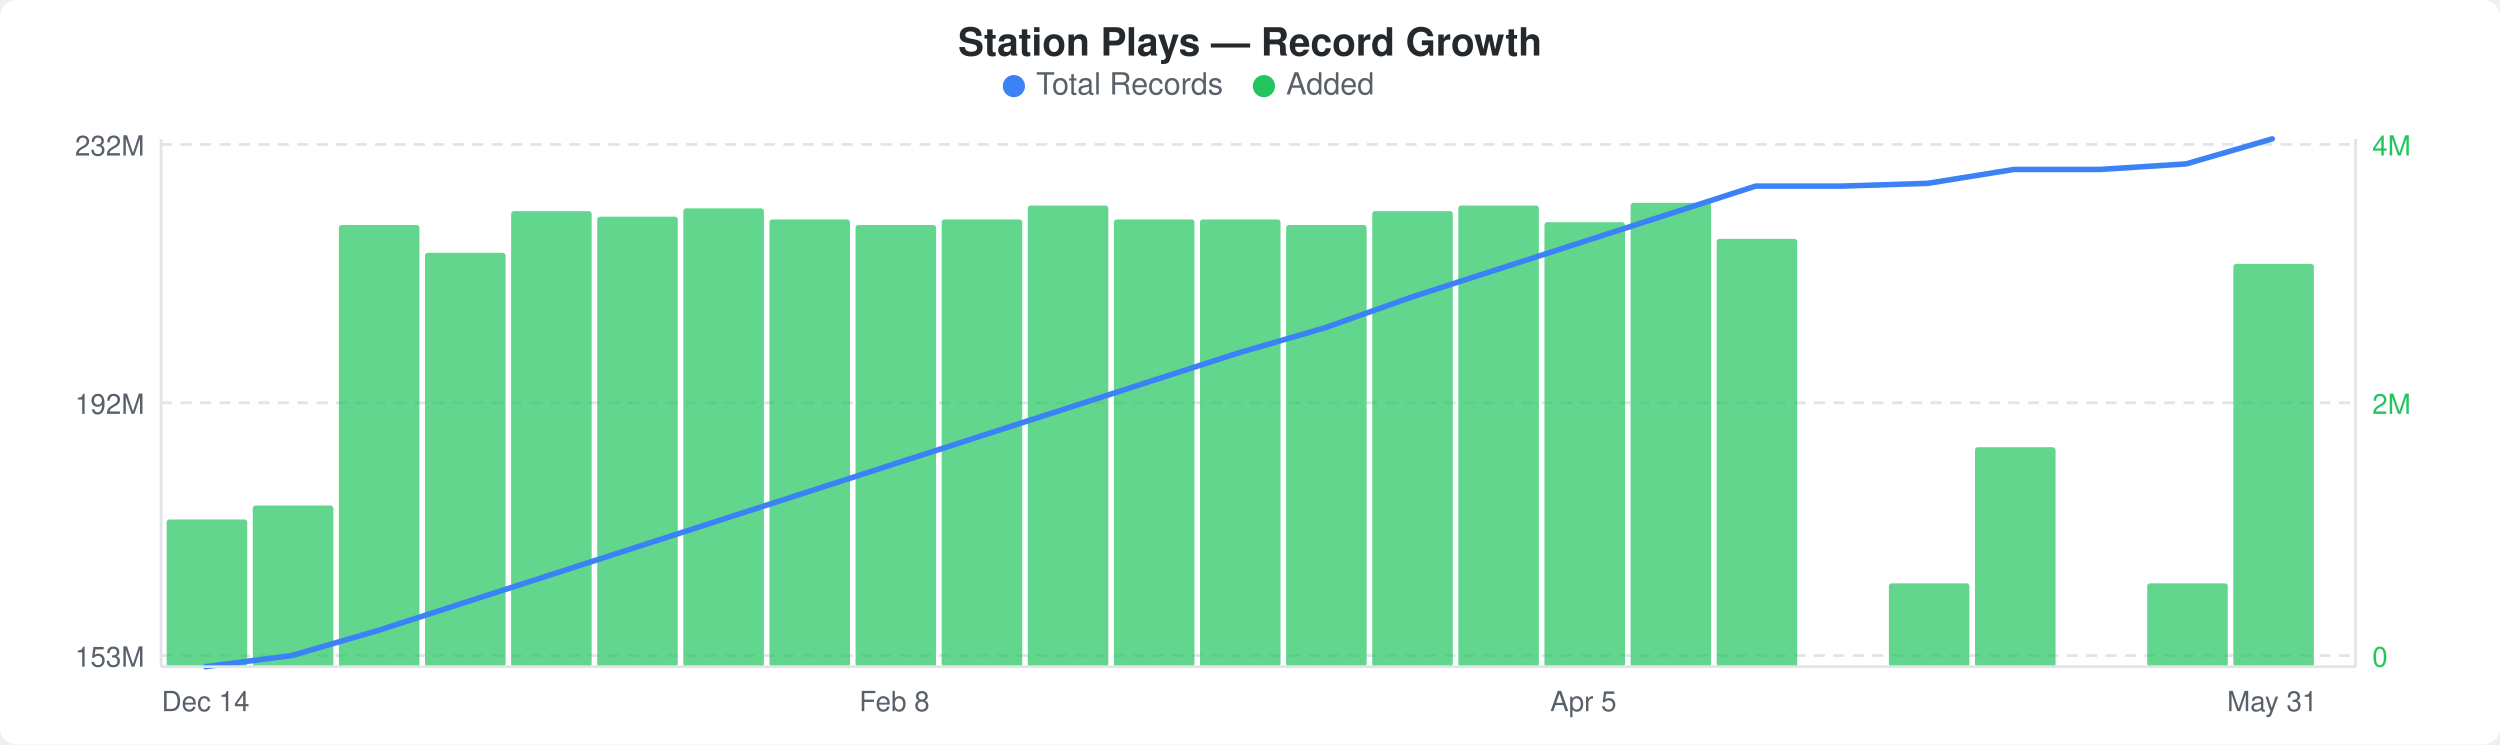
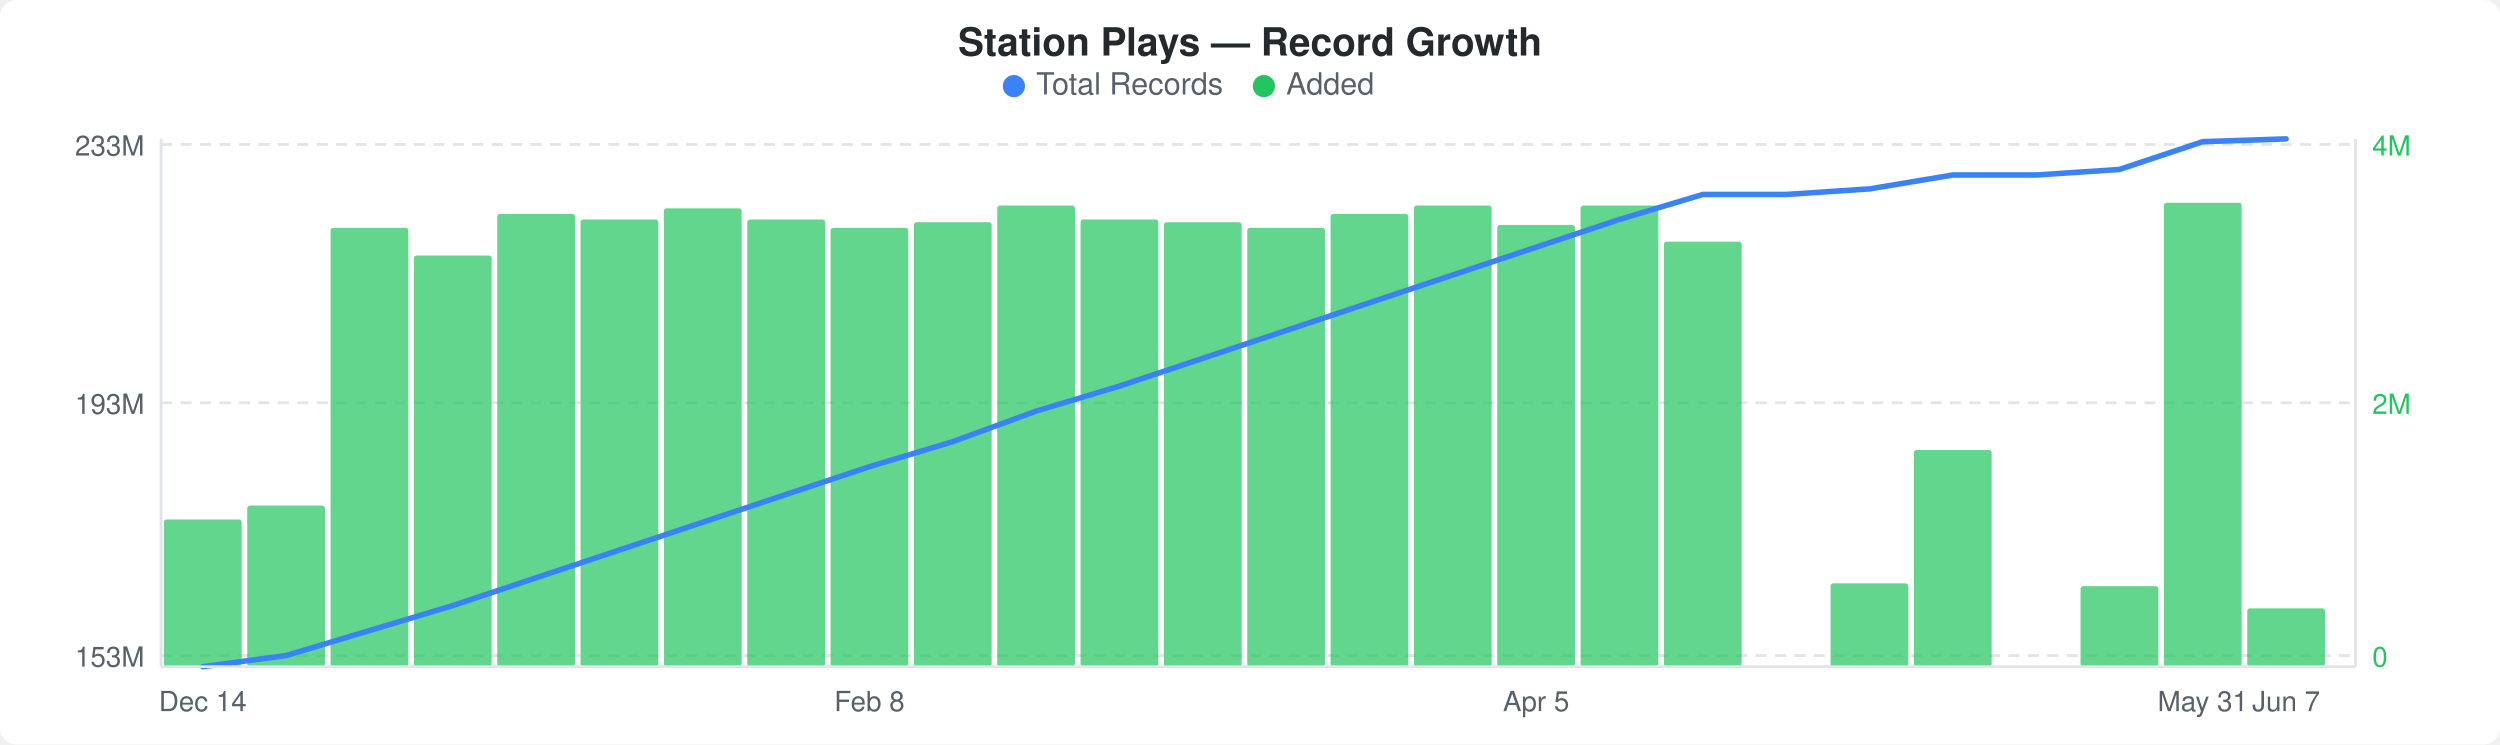
<svg xmlns="http://www.w3.org/2000/svg" width="900" height="268" viewBox="0 0 900 268">
  <rect width="900" height="268" fill="#ffffff" rx="6" ry="6" />
  <text x="450" y="20" text-anchor="middle" font-family="-apple-system, BlinkMacSystemFont, &quot;Segoe UI&quot;, Helvetica, Arial, sans-serif" font-size="14" font-weight="600" fill="#24292e">Station Plays — Record Growth</text>
  <circle cx="365" cy="31" r="4" fill="#3b82f6" />
  <text x="373" y="34" font-family="-apple-system, BlinkMacSystemFont, &quot;Segoe UI&quot;, Helvetica, Arial, sans-serif" font-size="11" fill="#586069">Total Records</text>
  <circle cx="455" cy="31" r="4" fill="#22c55e" />
  <text x="463" y="34" font-family="-apple-system, BlinkMacSystemFont, &quot;Segoe UI&quot;, Helvetica, Arial, sans-serif" font-size="11" fill="#586069">Added</text>
  <line x1="58" y1="52" x2="848" y2="52" stroke="#e1e4e8" stroke-width="1" stroke-dasharray="4,3" />
  <line x1="58" y1="145" x2="848" y2="145" stroke="#e1e4e8" stroke-width="1" stroke-dasharray="4,3" />
  <line x1="58" y1="236" x2="848" y2="236" stroke="#e1e4e8" stroke-width="1" stroke-dasharray="4,3" />
-   <rect x="60" y="187" width="29" height="53" rx="1" fill="#22c55eb3" />
-   <rect x="91" y="182" width="29" height="58" rx="1" fill="#22c55eb3" />
-   <rect x="122" y="81" width="29" height="159" rx="1" fill="#22c55eb3" />
-   <rect x="153" y="91" width="29" height="149" rx="1" fill="#22c55eb3" />
-   <rect x="184" y="76" width="29" height="164" rx="1" fill="#22c55eb3" />
-   <rect x="215" y="78" width="29" height="162" rx="1" fill="#22c55eb3" />
-   <rect x="246" y="75" width="29" height="165" rx="1" fill="#22c55eb3" />
-   <rect x="277" y="79" width="29" height="161" rx="1" fill="#22c55eb3" />
-   <rect x="308" y="81" width="29" height="159" rx="1" fill="#22c55eb3" />
-   <rect x="339" y="79" width="29" height="161" rx="1" fill="#22c55eb3" />
-   <rect x="370" y="74" width="29" height="166" rx="1" fill="#22c55eb3" />
-   <rect x="401" y="79" width="29" height="161" rx="1" fill="#22c55eb3" />
-   <rect x="432" y="79" width="29" height="161" rx="1" fill="#22c55eb3" />
-   <rect x="463" y="81" width="29" height="159" rx="1" fill="#22c55eb3" />
-   <rect x="494" y="76" width="29" height="164" rx="1" fill="#22c55eb3" />
-   <rect x="525" y="74" width="29" height="166" rx="1" fill="#22c55eb3" />
-   <rect x="556" y="80" width="29" height="160" rx="1" fill="#22c55eb3" />
-   <rect x="587" y="73" width="29" height="167" rx="1" fill="#22c55eb3" />
-   <rect x="618" y="86" width="29" height="154" rx="1" fill="#22c55eb3" />
-   <rect x="680" y="210" width="29" height="30" rx="1" fill="#22c55eb3" />
-   <rect x="711" y="161" width="29" height="79" rx="1" fill="#22c55eb3" />
-   <rect x="773" y="210" width="29" height="30" rx="1" fill="#22c55eb3" />
-   <rect x="804" y="95" width="29" height="145" rx="1" fill="#22c55eb3" />
-   <polyline points="74,240 105,236 136,227 167,217 198,207 229,197 260,187 291,177 322,167 353,157 384,147 415,137 446,127 477,118 508,107 539,97 570,87 601,77 632,67 663,67 694,66 725,61 756,61 787,59 818,50" fill="none" stroke="#3b82f6" stroke-width="2" stroke-linejoin="round" stroke-linecap="round" />
-   <text x="52" y="56" text-anchor="end" font-family="-apple-system, BlinkMacSystemFont, &quot;Segoe UI&quot;, Helvetica, Arial, sans-serif" font-size="10" fill="#586069">232M</text>
-   <text x="52" y="149" text-anchor="end" font-family="-apple-system, BlinkMacSystemFont, &quot;Segoe UI&quot;, Helvetica, Arial, sans-serif" font-size="10" fill="#586069">192M</text>
+   <rect x="59" y="187" width="28" height="53" rx="1" fill="#22c55eb3" />
+   <rect x="89" y="182" width="28" height="58" rx="1" fill="#22c55eb3" />
+   <rect x="119" y="82" width="28" height="158" rx="1" fill="#22c55eb3" />
+   <rect x="149" y="92" width="28" height="148" rx="1" fill="#22c55eb3" />
+   <rect x="179" y="77" width="28" height="163" rx="1" fill="#22c55eb3" />
+   <rect x="209" y="79" width="28" height="161" rx="1" fill="#22c55eb3" />
+   <rect x="239" y="75" width="28" height="165" rx="1" fill="#22c55eb3" />
+   <rect x="269" y="79" width="28" height="161" rx="1" fill="#22c55eb3" />
+   <rect x="299" y="82" width="28" height="158" rx="1" fill="#22c55eb3" />
+   <rect x="329" y="80" width="28" height="160" rx="1" fill="#22c55eb3" />
+   <rect x="359" y="74" width="28" height="166" rx="1" fill="#22c55eb3" />
+   <rect x="389" y="79" width="28" height="161" rx="1" fill="#22c55eb3" />
+   <rect x="419" y="80" width="28" height="160" rx="1" fill="#22c55eb3" />
+   <rect x="449" y="82" width="28" height="158" rx="1" fill="#22c55eb3" />
+   <rect x="479" y="77" width="28" height="163" rx="1" fill="#22c55eb3" />
+   <rect x="509" y="74" width="28" height="166" rx="1" fill="#22c55eb3" />
+   <rect x="539" y="81" width="28" height="159" rx="1" fill="#22c55eb3" />
+   <rect x="569" y="74" width="28" height="166" rx="1" fill="#22c55eb3" />
+   <rect x="599" y="87" width="28" height="153" rx="1" fill="#22c55eb3" />
+   <rect x="659" y="210" width="28" height="30" rx="1" fill="#22c55eb3" />
+   <rect x="689" y="162" width="28" height="78" rx="1" fill="#22c55eb3" />
+   <rect x="749" y="211" width="28" height="29" rx="1" fill="#22c55eb3" />
+   <rect x="779" y="73" width="28" height="167" rx="1" fill="#22c55eb3" />
+   <rect x="809" y="219" width="28" height="21" rx="1" fill="#22c55eb3" />
+   <polyline points="73,240 103,236 133,227 163,218 193,208 223,198 253,188 283,178 313,168 343,159 373,148 403,139 433,129 463,119 493,109 523,99 553,89 583,79 613,70 643,70 673,68 703,63 733,63 763,61 793,51 823,50" fill="none" stroke="#3b82f6" stroke-width="2" stroke-linejoin="round" stroke-linecap="round" />
+   <text x="52" y="56" text-anchor="end" font-family="-apple-system, BlinkMacSystemFont, &quot;Segoe UI&quot;, Helvetica, Arial, sans-serif" font-size="10" fill="#586069">233M</text>
+   <text x="52" y="149" text-anchor="end" font-family="-apple-system, BlinkMacSystemFont, &quot;Segoe UI&quot;, Helvetica, Arial, sans-serif" font-size="10" fill="#586069">193M</text>
  <text x="52" y="240" text-anchor="end" font-family="-apple-system, BlinkMacSystemFont, &quot;Segoe UI&quot;, Helvetica, Arial, sans-serif" font-size="10" fill="#586069">153M</text>
  <text x="854" y="56" text-anchor="start" font-family="-apple-system, BlinkMacSystemFont, &quot;Segoe UI&quot;, Helvetica, Arial, sans-serif" font-size="10" fill="#22c55e">4M</text>
  <text x="854" y="149" text-anchor="start" font-family="-apple-system, BlinkMacSystemFont, &quot;Segoe UI&quot;, Helvetica, Arial, sans-serif" font-size="10" fill="#22c55e">2M</text>
  <text x="854" y="240" text-anchor="start" font-family="-apple-system, BlinkMacSystemFont, &quot;Segoe UI&quot;, Helvetica, Arial, sans-serif" font-size="10" fill="#22c55e">0</text>
  <line x1="58" y1="50" x2="58" y2="240" stroke="#e1e4e8" stroke-width="1" />
  <line x1="58" y1="240" x2="848" y2="240" stroke="#e1e4e8" stroke-width="1" />
  <line x1="848" y1="50" x2="848" y2="240" stroke="#e1e4e8" stroke-width="1" />
-   <text x="74" y="256" text-anchor="middle" font-family="-apple-system, BlinkMacSystemFont, &quot;Segoe UI&quot;, Helvetica, Arial, sans-serif" font-size="10" fill="#586069">Dec 14</text>
-   <text x="322" y="256" text-anchor="middle" font-family="-apple-system, BlinkMacSystemFont, &quot;Segoe UI&quot;, Helvetica, Arial, sans-serif" font-size="10" fill="#586069">Feb 8</text>
-   <text x="570" y="256" text-anchor="middle" font-family="-apple-system, BlinkMacSystemFont, &quot;Segoe UI&quot;, Helvetica, Arial, sans-serif" font-size="10" fill="#586069">Apr 5</text>
-   <text x="818" y="256" text-anchor="middle" font-family="-apple-system, BlinkMacSystemFont, &quot;Segoe UI&quot;, Helvetica, Arial, sans-serif" font-size="10" fill="#586069">May 31</text>
+   <text x="73" y="256" text-anchor="middle" font-family="-apple-system, BlinkMacSystemFont, &quot;Segoe UI&quot;, Helvetica, Arial, sans-serif" font-size="10" fill="#586069">Dec 14</text>
+   <text x="313" y="256" text-anchor="middle" font-family="-apple-system, BlinkMacSystemFont, &quot;Segoe UI&quot;, Helvetica, Arial, sans-serif" font-size="10" fill="#586069">Feb 8</text>
+   <text x="553" y="256" text-anchor="middle" font-family="-apple-system, BlinkMacSystemFont, &quot;Segoe UI&quot;, Helvetica, Arial, sans-serif" font-size="10" fill="#586069">Apr 5</text>
+   <text x="793" y="256" text-anchor="middle" font-family="-apple-system, BlinkMacSystemFont, &quot;Segoe UI&quot;, Helvetica, Arial, sans-serif" font-size="10" fill="#586069">May 31</text>
+   <text x="823" y="256" text-anchor="middle" font-family="-apple-system, BlinkMacSystemFont, &quot;Segoe UI&quot;, Helvetica, Arial, sans-serif" font-size="10" fill="#586069">Jun 7</text>
</svg>
